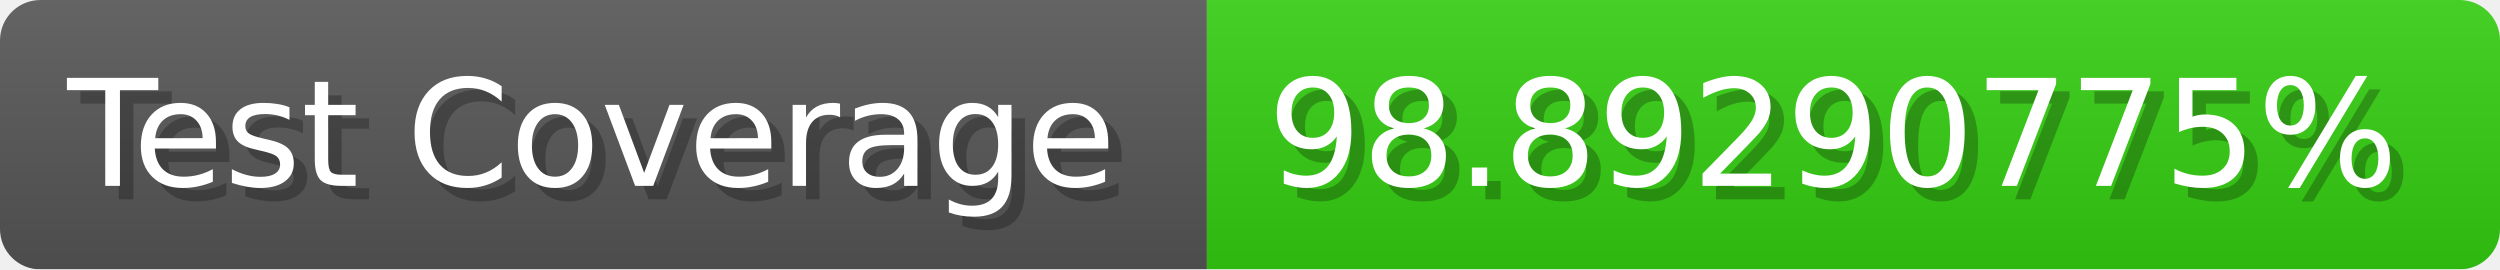
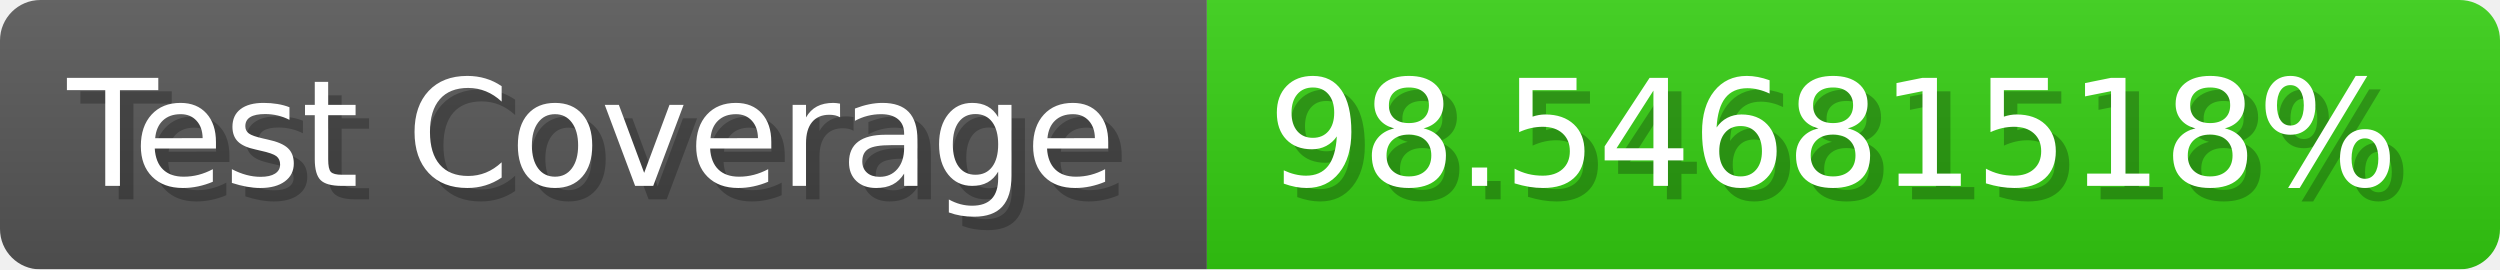
- <svg xmlns="http://www.w3.org/2000/svg" width="185.6" height="20" viewBox="0 0 1856 200" role="img" aria-label="Test Coverage: 98.89290775%">
+ <svg xmlns="http://www.w3.org/2000/svg" width="185.6" height="20" viewBox="0 0 1856 200" role="img" aria-label="Test Coverage: 98.54681518%">
  <linearGradient id="a" x2="0" y2="100%">
    <stop offset="0" stop-opacity=".1" stop-color="#EEE" />
    <stop offset="1" stop-opacity=".1" />
  </linearGradient>
  <mask id="m">
    <rect width="1856" height="200" rx="30" fill="#FFF" />
  </mask>
  <g mask="url(#m)">
    <rect width="896" height="200" fill="#555" />
    <rect width="960" height="200" fill="#3C1" x="896" />
    <rect width="1856" height="200" fill="url(#a)" />
  </g>
  <g aria-hidden="true" fill="#fff" text-anchor="start" font-family="Verdana,DejaVu Sans,sans-serif" font-size="110">
    <text x="60" y="148" textLength="796" fill="#000" opacity="0.25">Test Coverage</text>
    <text x="50" y="138" textLength="796">Test Coverage</text>
-     <text x="951" y="148" textLength="860" fill="#000" opacity="0.25">98.89290775%</text>
-     <text x="941" y="138" textLength="860">98.89290775%</text>
+     <text x="951" y="148" textLength="860" fill="#000" opacity="0.25">98.54681518%</text>
+     <text x="941" y="138" textLength="860">98.54681518%</text>
  </g>
</svg>
